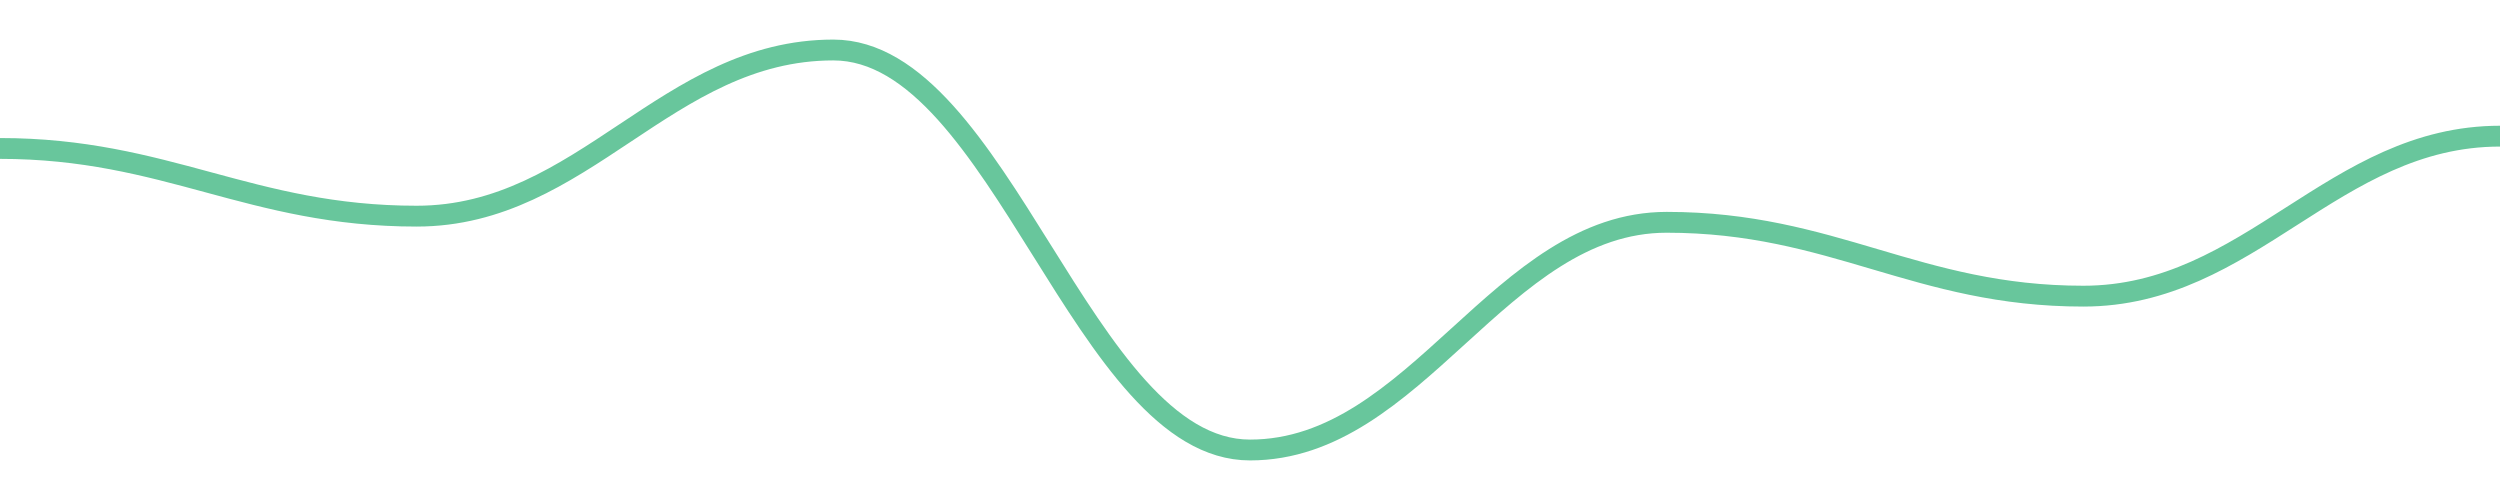
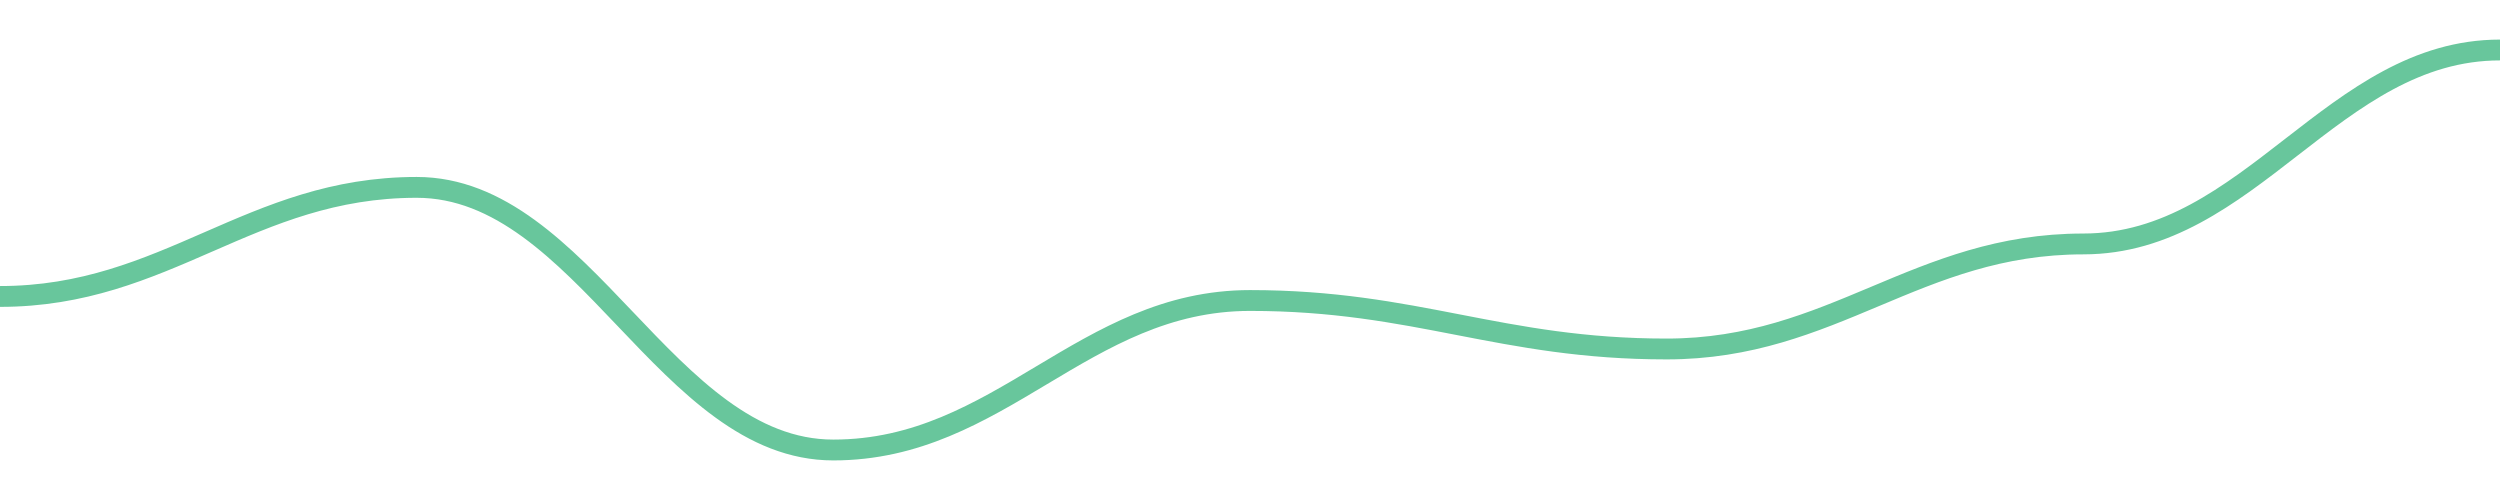
<svg width="180" height="36">
-   <path d="M 0.0,10.689 C 12.0,10.689 18.0,15.563 30.0,15.563 C 42.0,15.563 48.0,3.6 60.0,3.6 C 72.0,3.6 78.0,32.4 90.0,32.4 C 102.0,32.4 108.0,16.006 120.0,16.006 C 132.0,16.006 138.0,21.323 150.0,21.323 C 162.0,21.323 168.0,9.803 180.0,9.803 " fill="none" stroke="#42b883" stroke-width="1.5" opacity="0.8" />
+   <path d="M 0.0,21.345 C 12.0,21.345 18.0,13.491 30.0,13.491 C 42.0,13.491 48.0,32.4 60.0,32.4 C 72.0,32.4 78.0,21.636 90.0,21.636 C 102.0,21.636 108.0,25.127 120.0,25.127 C 132.0,25.127 138.0,17.564 150.0,17.564 C 162.0,17.564 168.0,3.6 180.0,3.6 " fill="none" stroke="#42b883" stroke-width="1.5" opacity="0.8" />
</svg>
